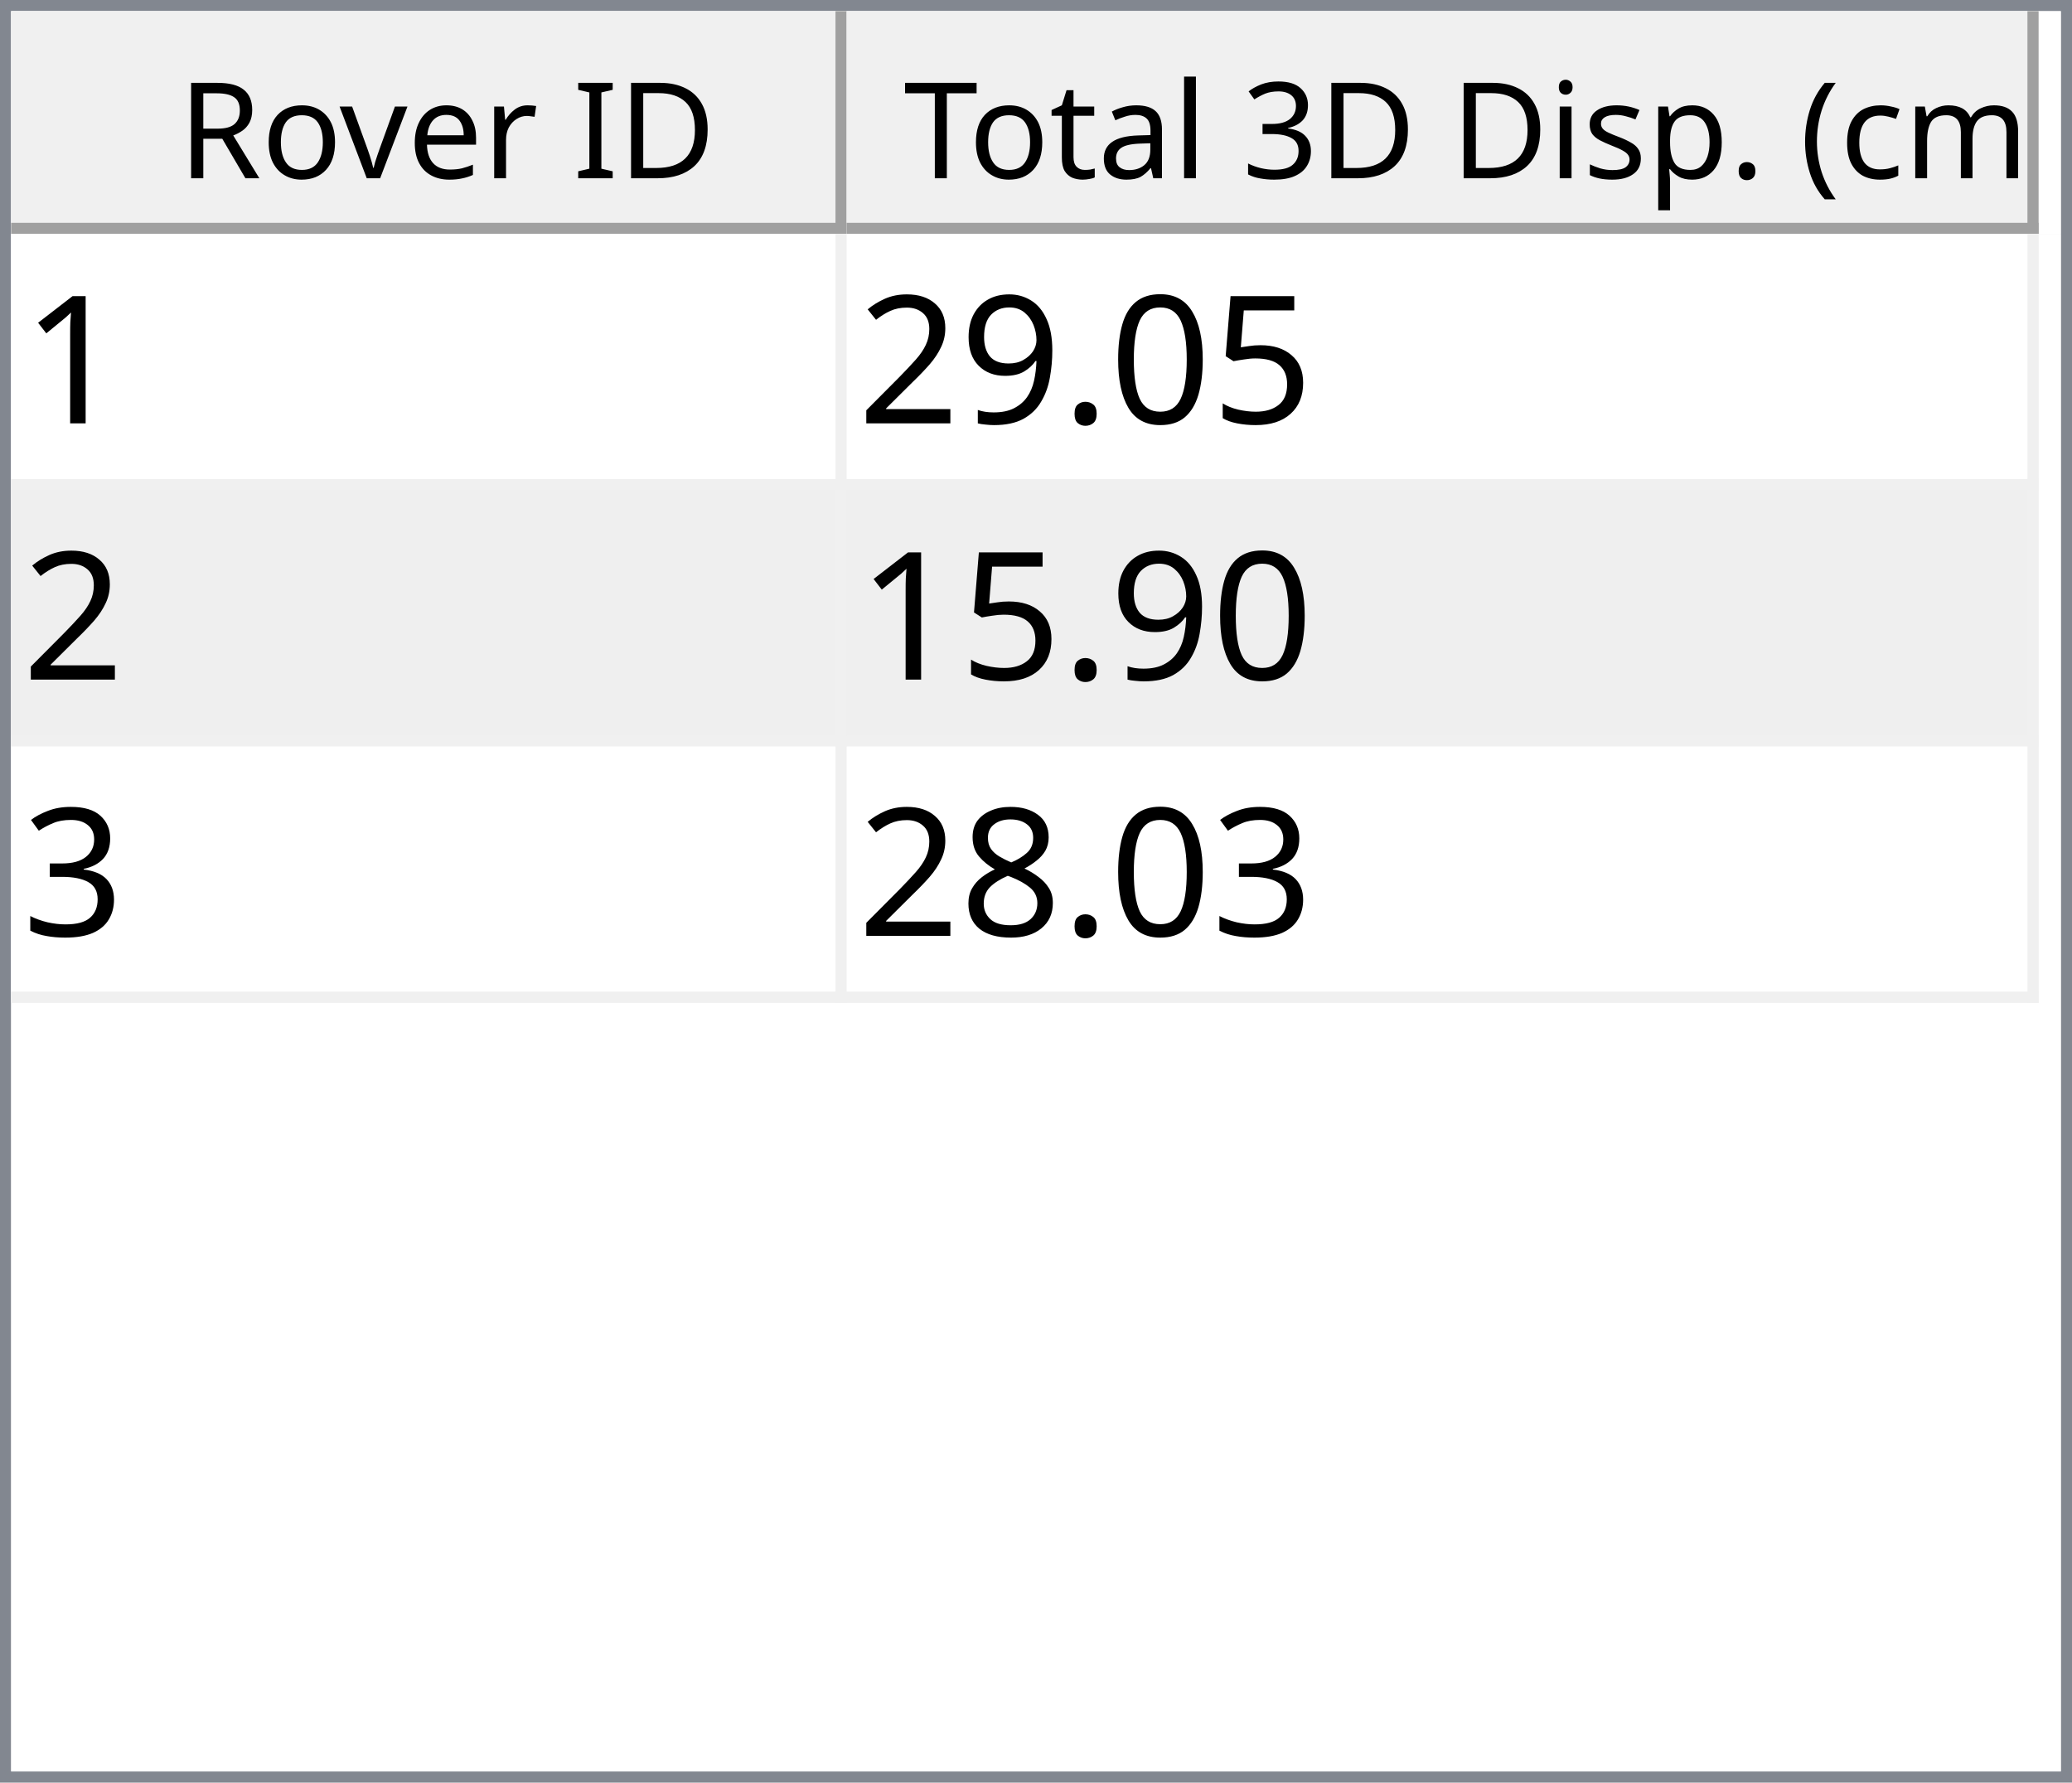
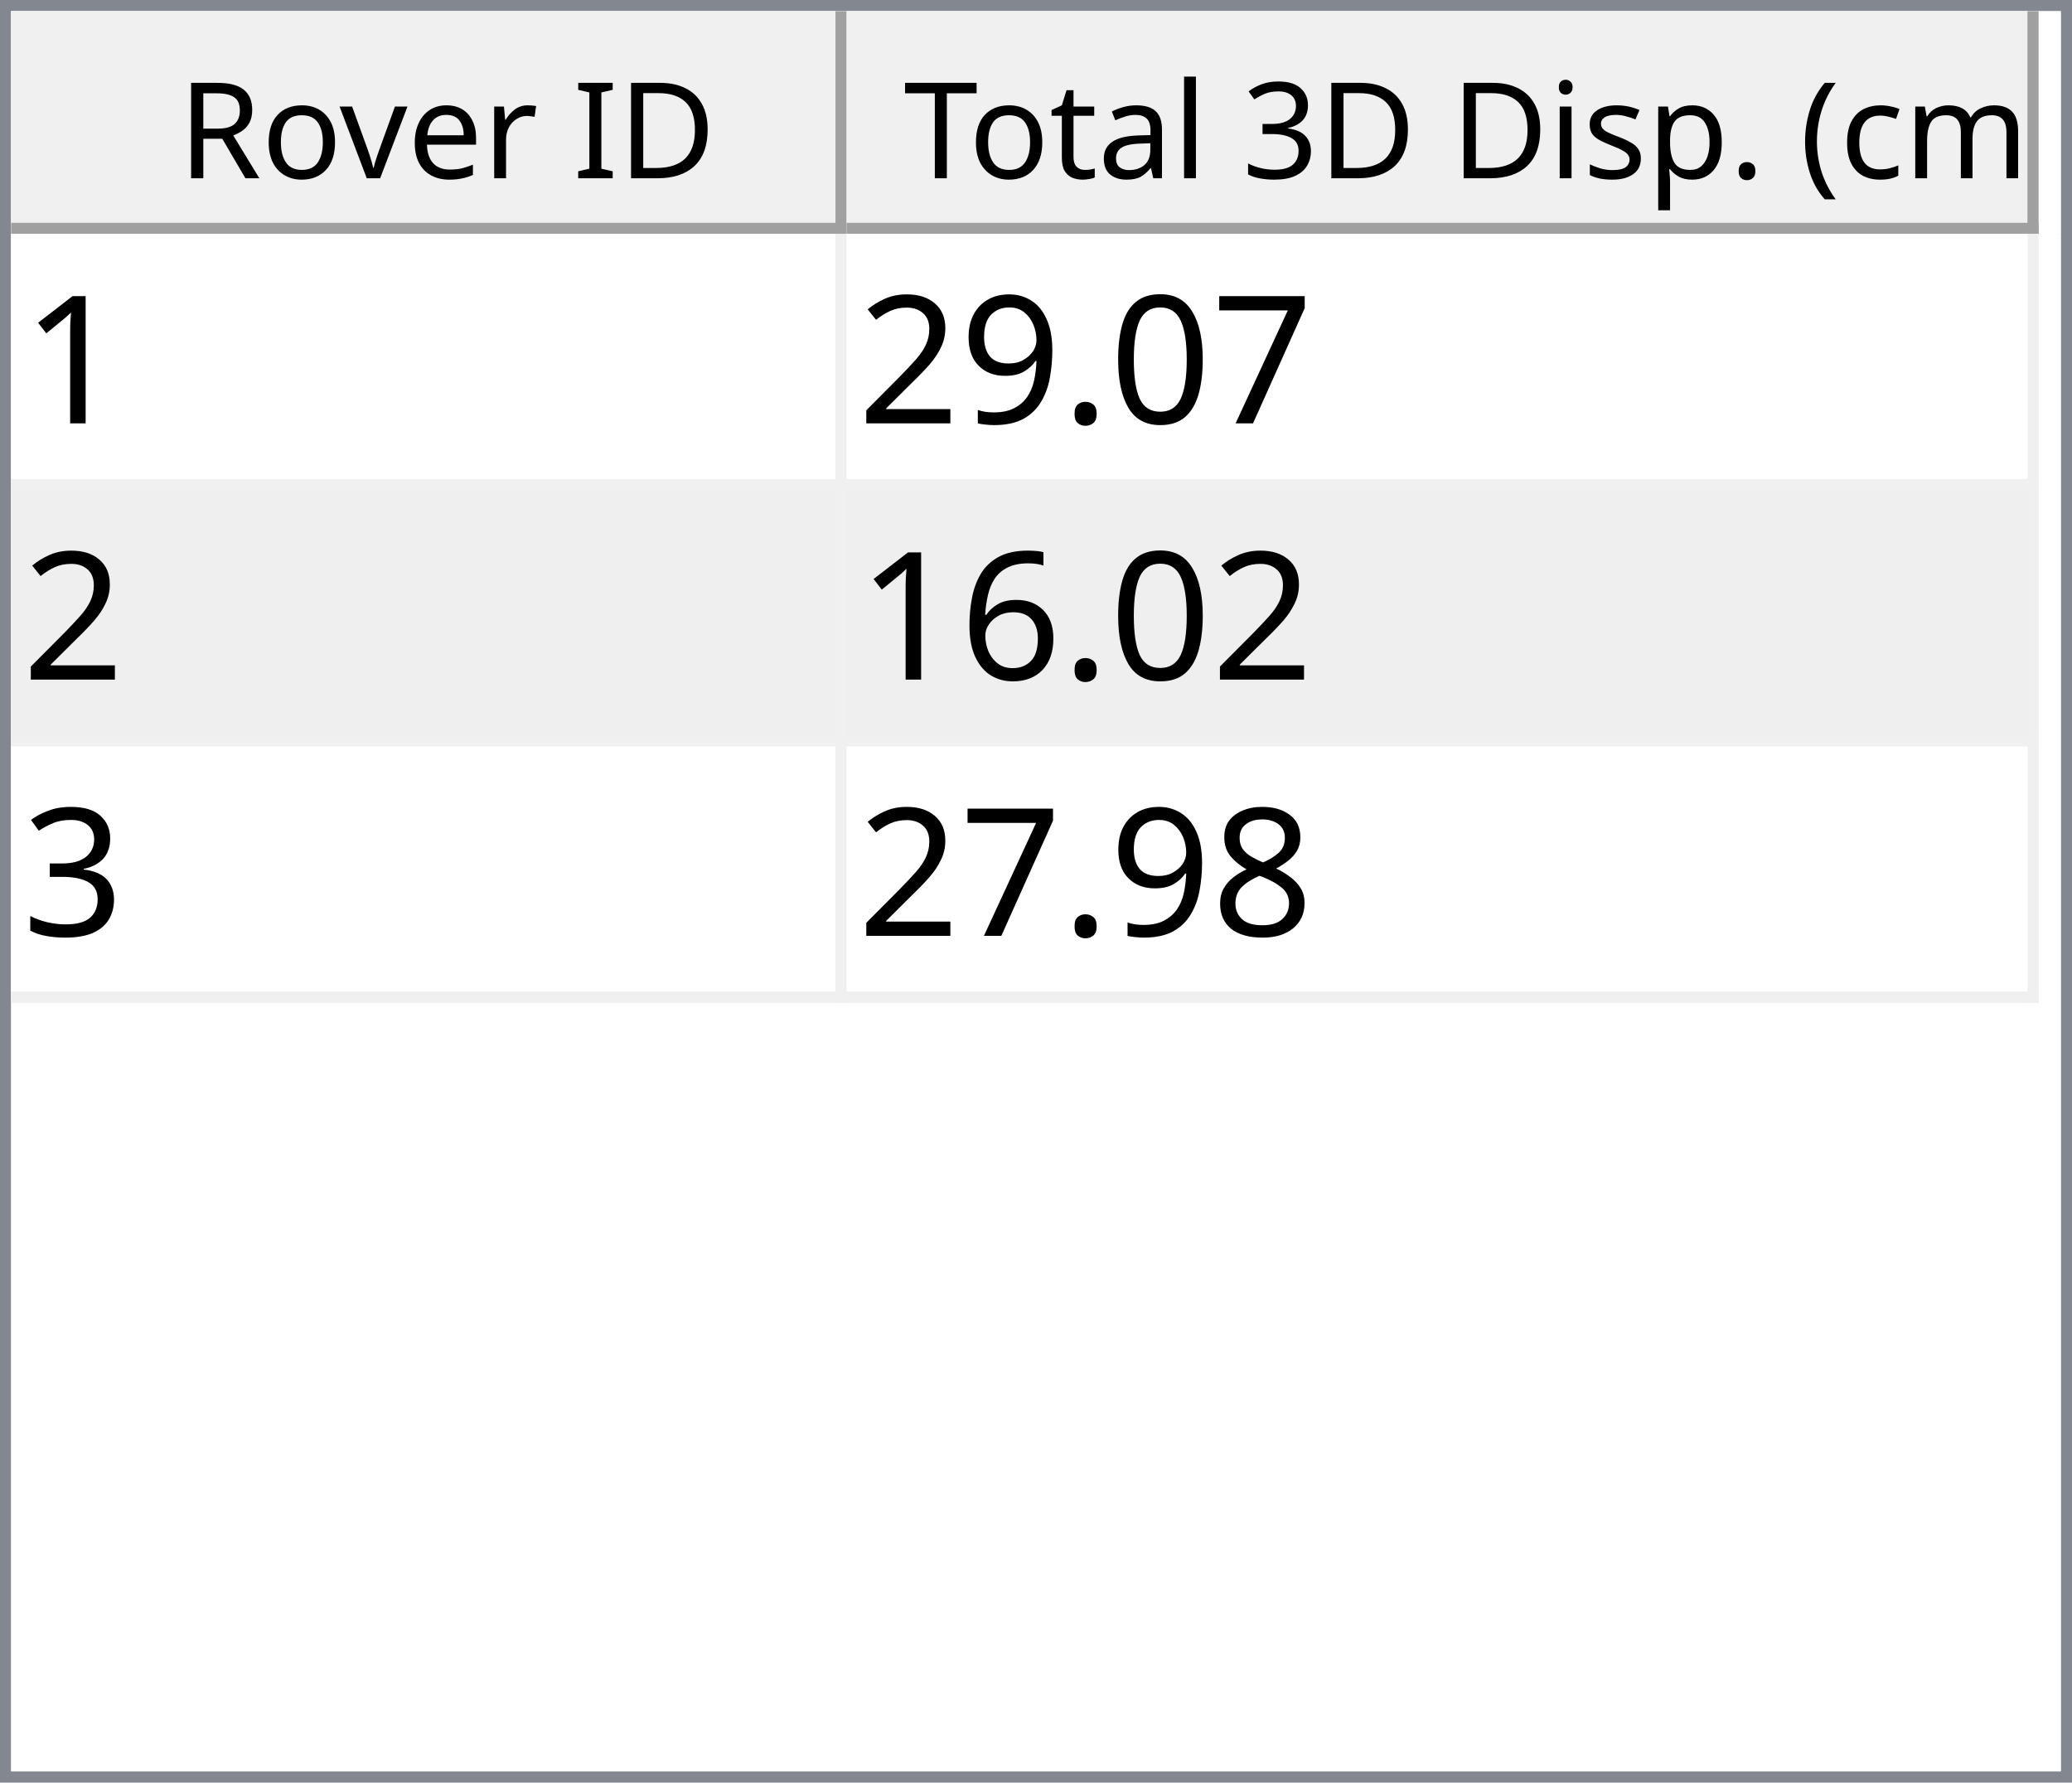
<svg xmlns="http://www.w3.org/2000/svg" style="fill-opacity:1; color-rendering:auto; color-interpolation:auto; text-rendering:auto; stroke:black; stroke-linecap:square; stroke-miterlimit:10; shape-rendering:auto; stroke-opacity:1; fill:black; stroke-dasharray:none; font-weight:normal; stroke-width:1; font-family:'Dialog'; font-style:normal; stroke-linejoin:miter; font-size:12px; stroke-dashoffset:0; image-rendering:auto;" width="186" height="160">
  <defs id="genericDefs" />
  <g>
    <defs id="defs1">
      <clipPath clipPathUnits="userSpaceOnUse" id="clipPath1">
        <path d="M0 0 L186 0 L186 160 L0 160 L0 0 Z" />
      </clipPath>
      <clipPath clipPathUnits="userSpaceOnUse" id="clipPath2">
        <path d="M0 0 L0 160 L186 160 L186 0 Z" />
      </clipPath>
      <clipPath clipPathUnits="userSpaceOnUse" id="clipPath3">
        <path d="M0 0 L0 20 L184 20 L184 0 Z" />
      </clipPath>
      <clipPath clipPathUnits="userSpaceOnUse" id="clipPath4">
        <path d="M0 0 L0 20 L75 20 L75 0 Z" />
      </clipPath>
      <clipPath clipPathUnits="userSpaceOnUse" id="clipPath5">
        <path d="M1 1 L1 19 L74 19 L74 1 Z" />
      </clipPath>
      <clipPath clipPathUnits="userSpaceOnUse" id="clipPath6">
        <path d="M0 0 L0 18 L73 18 L73 0 Z" />
      </clipPath>
      <clipPath clipPathUnits="userSpaceOnUse" id="clipPath7">
        <path d="M-0.5 -0.5 L-0.5 19.5 L74.5 19.5 L74.5 -0.5 Z" />
      </clipPath>
      <clipPath clipPathUnits="userSpaceOnUse" id="clipPath8">
        <path d="M0 0 L0 20 L107 20 L107 0 Z" />
      </clipPath>
      <clipPath clipPathUnits="userSpaceOnUse" id="clipPath9">
        <path d="M1 1 L1 19 L106 19 L106 1 Z" />
      </clipPath>
      <clipPath clipPathUnits="userSpaceOnUse" id="clipPath10">
        <path d="M0 0 L0 18 L105 18 L105 0 Z" />
      </clipPath>
      <clipPath clipPathUnits="userSpaceOnUse" id="clipPath11">
        <path d="M-0.5 -0.5 L-0.5 19.5 L106.5 19.5 L106.5 -0.5 Z" />
      </clipPath>
      <clipPath clipPathUnits="userSpaceOnUse" id="clipPath12">
        <path d="M0 0 L0 138 L184 138 L184 0 Z" />
      </clipPath>
      <clipPath clipPathUnits="userSpaceOnUse" id="clipPath13">
        <path d="M0 0 L0 69 L182 69 L182 0 Z" />
      </clipPath>
      <clipPath clipPathUnits="userSpaceOnUse" id="clipPath14">
        <path d="M-0.5 -0.5 L-0.5 68.5 L181.5 68.5 L181.5 -0.5 Z" />
      </clipPath>
      <clipPath clipPathUnits="userSpaceOnUse" id="clipPath15">
        <path d="M0 0 L0 22 L74 22 L74 0 Z" />
      </clipPath>
      <clipPath clipPathUnits="userSpaceOnUse" id="clipPath16">
        <path d="M0 0 L0 22 L106 22 L106 0 Z" />
      </clipPath>
      <font horiz-adv-x="64.551" id="font1">
        <font-face ascent="107.91" descent="25.098" units-per-em="100" style="font-style:normal; font-family:Segoe UI; font-weight:normal;" />
        <missing-glyph horiz-adv-x="64.551" d="M8.109 0 L8.109 68.266 L56.453 68.266 L56.453 0 L8.109 0 ZM15.328 7.234 L49.219 7.234 L49.219 61.031 L15.328 61.031 L15.328 7.234 Z" />
        <glyph unicode="D" horiz-adv-x="70.117" d="M9.188 0 L9.188 70.016 L28.516 70.016 Q65.531 70.016 65.531 35.891 Q65.531 19.672 55.25 9.836 Q44.969 0 27.734 0 L9.188 0 ZM17.391 62.594 L17.391 7.422 L27.828 7.422 Q41.609 7.422 49.273 14.797 Q56.938 22.172 56.938 35.688 Q56.938 62.594 28.328 62.594 L17.391 62.594 Z" />
        <glyph unicode="I" horiz-adv-x="26.611" d="M17.391 0 L9.188 0 L9.188 70.016 L17.391 70.016 L17.391 0 Z" />
        <glyph unicode=" " horiz-adv-x="27.393" d="" />
        <glyph unicode="r" horiz-adv-x="34.766" d="M34.188 41.891 Q32.078 43.5 28.125 43.5 Q23 43.5 19.555 38.672 Q16.109 33.844 16.109 25.484 L16.109 0 L8.109 0 L8.109 50 L16.109 50 L16.109 39.703 L16.312 39.703 Q18.016 44.969 21.531 47.922 Q25.047 50.875 29.391 50.875 Q32.516 50.875 34.188 50.203 L34.188 41.891 Z" />
        <glyph unicode="e" horiz-adv-x="52.295" d="M48.297 23 L12.984 23 Q13.188 14.656 17.484 10.109 Q21.781 5.562 29.297 5.562 Q37.75 5.562 44.828 11.141 L44.828 3.609 Q38.234 -1.172 27.391 -1.172 Q16.797 -1.172 10.742 5.641 Q4.688 12.453 4.688 24.812 Q4.688 36.469 11.305 43.82 Q17.922 51.172 27.734 51.172 Q37.547 51.172 42.922 44.828 Q48.297 38.484 48.297 27.203 L48.297 23 ZM40.094 29.781 Q40.047 36.719 36.75 40.578 Q33.453 44.438 27.594 44.438 Q21.922 44.438 17.969 40.383 Q14.016 36.328 13.094 29.781 L40.094 29.781 Z" />
        <glyph unicode="v" horiz-adv-x="47.9" d="M47.406 50 L27.484 0 L19.625 0 L0.688 50 L9.469 50 L22.172 13.672 Q23.578 9.672 23.922 6.688 L24.125 6.688 Q24.609 10.453 25.688 13.484 L38.969 50 L47.406 50 Z" />
        <glyph unicode="o" horiz-adv-x="58.594" d="M29 -1.172 Q17.922 -1.172 11.305 5.836 Q4.688 12.844 4.688 24.422 Q4.688 37.016 11.57 44.094 Q18.453 51.172 30.172 51.172 Q41.359 51.172 47.633 44.289 Q53.906 37.406 53.906 25.203 Q53.906 13.234 47.141 6.031 Q40.375 -1.172 29 -1.172 ZM29.594 44.438 Q21.875 44.438 17.383 39.188 Q12.891 33.938 12.891 24.703 Q12.891 15.828 17.43 10.695 Q21.969 5.562 29.594 5.562 Q37.359 5.562 41.531 10.594 Q45.703 15.625 45.703 24.906 Q45.703 34.281 41.531 39.359 Q37.359 44.438 29.594 44.438 Z" />
        <glyph unicode="R" horiz-adv-x="59.814" d="M59.375 0 L49.609 0 L37.891 19.625 Q36.281 22.359 34.766 24.289 Q33.25 26.219 31.664 27.438 Q30.078 28.656 28.25 29.219 Q26.422 29.781 24.125 29.781 L17.391 29.781 L17.391 0 L9.188 0 L9.188 70.016 L30.078 70.016 Q34.672 70.016 38.555 68.867 Q42.438 67.719 45.289 65.375 Q48.141 63.031 49.758 59.547 Q51.375 56.062 51.375 51.375 Q51.375 47.703 50.273 44.656 Q49.172 41.609 47.148 39.211 Q45.125 36.812 42.266 35.133 Q39.406 33.453 35.844 32.516 L35.844 32.328 Q37.594 31.547 38.891 30.547 Q40.188 29.547 41.359 28.18 Q42.531 26.812 43.68 25.078 Q44.828 23.344 46.234 21.047 L59.375 0 ZM17.391 62.594 L17.391 37.203 L28.516 37.203 Q31.594 37.203 34.203 38.133 Q36.812 39.062 38.719 40.797 Q40.625 42.531 41.703 45.047 Q42.781 47.562 42.781 50.688 Q42.781 56.297 39.141 59.445 Q35.5 62.594 28.609 62.594 L17.391 62.594 Z" />
        <glyph unicode=")" horiz-adv-x="30.176" d="M8.297 -15.922 L1.172 -15.922 Q16.406 2.344 16.406 26.812 Q16.406 51.469 1.078 70.016 L8.297 70.016 Q23.531 52.156 23.531 26.703 Q23.531 1.375 8.297 -15.922 Z" />
        <glyph unicode="m" horiz-adv-x="86.133" d="M79.109 0 L71.094 0 L71.094 28.719 Q71.094 37.016 68.531 40.727 Q65.969 44.438 59.906 44.438 Q54.781 44.438 51.195 39.75 Q47.609 35.062 47.609 28.516 L47.609 0 L39.594 0 L39.594 29.688 Q39.594 44.438 28.219 44.438 Q22.953 44.438 19.531 40.016 Q16.109 35.594 16.109 28.516 L16.109 0 L8.109 0 L8.109 50 L16.109 50 L16.109 42.094 L16.312 42.094 Q21.625 51.172 31.844 51.172 Q36.969 51.172 40.773 48.312 Q44.578 45.453 46 40.828 Q51.562 51.172 62.594 51.172 Q79.109 51.172 79.109 30.812 L79.109 0 Z" />
        <glyph unicode="c" horiz-adv-x="46.191" d="M42.188 2.297 Q36.422 -1.172 28.516 -1.172 Q17.828 -1.172 11.258 5.789 Q4.688 12.75 4.688 23.828 Q4.688 36.188 11.766 43.68 Q18.844 51.172 30.672 51.172 Q37.25 51.172 42.281 48.734 L42.281 40.531 Q36.719 44.438 30.375 44.438 Q22.703 44.438 17.797 38.945 Q12.891 33.453 12.891 24.516 Q12.891 15.719 17.508 10.641 Q22.125 5.562 29.891 5.562 Q36.422 5.562 42.188 9.906 L42.188 2.297 Z" />
        <glyph unicode="(" horiz-adv-x="30.176" d="M29.109 -15.922 L21.969 -15.922 Q6.844 1.375 6.844 26.703 Q6.844 52.156 21.969 70.016 L29.203 70.016 Q13.875 51.469 13.875 26.812 Q13.875 2.344 29.109 -15.922 Z" />
        <glyph unicode="." horiz-adv-x="21.68" d="M10.891 -1.078 Q8.641 -1.078 7.055 0.539 Q5.469 2.156 5.469 4.391 Q5.469 6.641 7.055 8.273 Q8.641 9.906 10.891 9.906 Q13.188 9.906 14.797 8.273 Q16.406 6.641 16.406 4.391 Q16.406 2.156 14.797 0.539 Q13.188 -1.078 10.891 -1.078 Z" />
        <glyph unicode="p" horiz-adv-x="58.789" d="M16.312 7.234 L16.109 7.234 L16.109 -23 L8.109 -23 L8.109 50 L16.109 50 L16.109 41.219 L16.312 41.219 Q22.219 51.172 33.594 51.172 Q43.266 51.172 48.688 44.461 Q54.109 37.75 54.109 26.469 Q54.109 13.922 48 6.375 Q41.891 -1.172 31.297 -1.172 Q21.578 -1.172 16.312 7.234 ZM16.109 27.391 L16.109 20.406 Q16.109 14.203 20.141 9.883 Q24.172 5.562 30.375 5.562 Q37.641 5.562 41.773 11.133 Q45.906 16.703 45.906 26.609 Q45.906 34.969 42.047 39.703 Q38.188 44.438 31.594 44.438 Q24.609 44.438 20.359 39.578 Q16.109 34.719 16.109 27.391 Z" />
        <glyph unicode="s" horiz-adv-x="42.432" d="M5.078 1.812 L5.078 10.406 Q11.625 5.562 19.484 5.562 Q30.031 5.562 30.031 12.594 Q30.031 14.594 29.125 15.992 Q28.219 17.391 26.68 18.461 Q25.141 19.531 23.07 20.383 Q21 21.234 18.609 22.172 Q15.281 23.484 12.766 24.828 Q10.25 26.172 8.57 27.859 Q6.891 29.547 6.031 31.695 Q5.172 33.844 5.172 36.719 Q5.172 40.234 6.789 42.945 Q8.406 45.656 11.086 47.484 Q13.766 49.312 17.211 50.242 Q20.656 51.172 24.312 51.172 Q30.812 51.172 35.938 48.922 L35.938 40.828 Q30.422 44.438 23.25 44.438 Q21 44.438 19.195 43.922 Q17.391 43.406 16.094 42.477 Q14.797 41.547 14.086 40.258 Q13.375 38.969 13.375 37.406 Q13.375 35.453 14.086 34.133 Q14.797 32.812 16.164 31.789 Q17.531 30.766 19.484 29.938 Q21.438 29.109 23.922 28.125 Q27.25 26.859 29.883 25.516 Q32.516 24.172 34.375 22.484 Q36.234 20.797 37.234 18.602 Q38.234 16.406 38.234 13.375 Q38.234 9.672 36.602 6.938 Q34.969 4.203 32.234 2.398 Q29.5 0.594 25.93 -0.289 Q22.359 -1.172 18.453 -1.172 Q10.75 -1.172 5.078 1.812 Z" />
        <glyph unicode="i" horiz-adv-x="24.219" d="M12.203 62.703 Q10.062 62.703 8.547 64.164 Q7.031 65.625 7.031 67.875 Q7.031 70.125 8.547 71.609 Q10.062 73.094 12.203 73.094 Q14.406 73.094 15.945 71.609 Q17.484 70.125 17.484 67.875 Q17.484 65.719 15.945 64.211 Q14.406 62.703 12.203 62.703 ZM16.109 0 L8.109 0 L8.109 50 L16.109 50 L16.109 0 Z" />
        <glyph unicode="3" horiz-adv-x="53.906" d="M46.531 19.828 Q46.531 15.094 44.75 11.211 Q42.969 7.328 39.719 4.57 Q36.469 1.812 31.93 0.297 Q27.391 -1.219 21.922 -1.219 Q11.922 -1.219 6 2.594 L6 11.188 Q13.094 5.609 22.219 5.609 Q25.875 5.609 28.828 6.539 Q31.781 7.469 33.906 9.227 Q36.031 10.984 37.18 13.477 Q38.328 15.969 38.328 19.094 Q38.328 32.812 18.797 32.812 L12.984 32.812 L12.984 39.594 L18.5 39.594 Q35.797 39.594 35.797 52.484 Q35.797 64.406 22.609 64.406 Q15.188 64.406 8.688 59.422 L8.688 67.188 Q15.375 71.188 24.609 71.188 Q29 71.188 32.57 69.969 Q36.141 68.75 38.68 66.555 Q41.219 64.359 42.609 61.281 Q44 58.203 44 54.5 Q44 40.672 30.031 36.719 L30.031 36.531 Q33.594 36.141 36.625 34.797 Q39.656 33.453 41.852 31.305 Q44.047 29.156 45.289 26.25 Q46.531 23.344 46.531 19.828 Z" />
        <glyph unicode="l" horiz-adv-x="24.219" d="M16.109 0 L8.109 0 L8.109 74.031 L16.109 74.031 L16.109 0 Z" />
        <glyph unicode="a" horiz-adv-x="50.879" d="M43.891 0 L35.891 0 L35.891 7.812 L35.688 7.812 Q30.469 -1.172 20.312 -1.172 Q12.844 -1.172 8.617 2.781 Q4.391 6.734 4.391 13.281 Q4.391 27.297 20.906 29.594 L35.891 31.688 Q35.891 44.438 25.594 44.438 Q16.547 44.438 9.281 38.281 L9.281 46.484 Q16.656 51.172 26.266 51.172 Q43.891 51.172 43.891 32.516 L43.891 0 ZM35.891 25.297 L23.828 23.641 Q18.266 22.859 15.43 20.875 Q12.594 18.891 12.594 13.875 Q12.594 10.203 15.211 7.883 Q17.828 5.562 22.172 5.562 Q28.125 5.562 32.008 9.742 Q35.891 13.922 35.891 20.312 L35.891 25.297 Z" />
        <glyph unicode="t" horiz-adv-x="33.887" d="M31.297 0.484 Q28.469 -1.078 23.828 -1.078 Q10.688 -1.078 10.688 13.578 L10.688 43.172 L2.094 43.172 L2.094 50 L10.688 50 L10.688 62.203 L18.703 64.797 L18.703 50 L31.297 50 L31.297 43.172 L18.703 43.172 L18.703 14.984 Q18.703 9.969 20.414 7.82 Q22.125 5.672 26.078 5.672 Q29.109 5.672 31.297 7.328 L31.297 0.484 Z" />
        <glyph unicode="T" horiz-adv-x="52.393" d="M50.594 62.594 L30.375 62.594 L30.375 0 L22.172 0 L22.172 62.594 L2 62.594 L2 70.016 L50.594 70.016 L50.594 62.594 Z" />
      </font>
      <font horiz-adv-x="75.0" id="font2">
        <font-face ascent="100.537" descent="21.973" units-per-em="100" style="font-style:normal; font-family:sans-serif; font-weight:normal;" />
        <missing-glyph horiz-adv-x="75.0" d="M12.5 0 L12.5 62.5 L62.5 62.5 L62.5 0 L12.5 0 ZM14.062 1.562 L60.938 1.562 L60.938 60.938 L14.062 60.938 L14.062 1.562 Z" />
        <glyph unicode="1" horiz-adv-x="55.615" d="M37.25 0 L28.469 0 L28.469 56 Q25.297 52.984 20.141 49.953 Q14.984 46.922 10.891 45.406 L10.891 53.906 Q18.266 57.375 23.781 62.305 Q29.297 67.234 31.594 71.875 L37.25 71.875 L37.25 0 Z" />
-         <glyph unicode="5" horiz-adv-x="55.615" d="M4.156 18.75 L13.375 19.531 Q14.406 12.797 18.141 9.398 Q21.875 6 27.156 6 Q33.5 6 37.891 10.789 Q42.281 15.578 42.281 23.484 Q42.281 31 38.062 35.352 Q33.844 39.703 27 39.703 Q22.75 39.703 19.336 37.773 Q15.922 35.844 13.969 32.766 L5.719 33.844 L12.641 70.609 L48.25 70.609 L48.25 62.203 L19.672 62.203 L15.828 42.969 Q22.266 47.469 29.344 47.469 Q38.719 47.469 45.164 40.969 Q51.609 34.469 51.609 24.266 Q51.609 14.547 45.953 7.469 Q39.062 -1.219 27.156 -1.219 Q17.391 -1.219 11.211 4.25 Q5.031 9.719 4.156 18.75 Z" />
+         <glyph unicode="7" horiz-adv-x="55.615" d="M4.734 62.203 L4.734 70.656 L51.078 70.656 L51.078 63.812 Q44.234 56.547 37.523 44.484 Q30.812 32.422 27.156 19.672 Q24.516 10.688 23.781 0 L14.75 0 Q14.891 8.453 18.062 20.414 Q21.234 32.375 27.172 43.484 Q33.109 54.594 39.797 62.203 L4.734 62.203 Z" />
        <glyph unicode="0" horiz-adv-x="55.615" d="M4.156 35.297 Q4.156 48 6.766 55.742 Q9.375 63.484 14.523 67.68 Q19.672 71.875 27.484 71.875 Q33.25 71.875 37.594 69.555 Q41.938 67.234 44.773 62.867 Q47.609 58.5 49.219 52.227 Q50.828 45.953 50.828 35.297 Q50.828 22.703 48.242 14.969 Q45.656 7.234 40.508 3.008 Q35.359 -1.219 27.484 -1.219 Q17.141 -1.219 11.234 6.203 Q4.156 15.141 4.156 35.297 ZM13.188 35.297 Q13.188 17.672 17.312 11.836 Q21.438 6 27.484 6 Q33.547 6 37.672 11.859 Q41.797 17.719 41.797 35.297 Q41.797 52.984 37.672 58.789 Q33.547 64.594 27.391 64.594 Q21.344 64.594 17.719 59.469 Q13.188 52.938 13.188 35.297 Z" />
        <glyph unicode="." horiz-adv-x="27.783" d="M9.078 0 L9.078 10.016 L19.094 10.016 L19.094 0 L9.078 0 Z" />
        <glyph unicode="9" horiz-adv-x="55.615" d="M5.469 16.547 L13.922 17.328 Q14.984 11.375 18.016 8.688 Q21.047 6 25.781 6 Q29.828 6 32.883 7.859 Q35.938 9.719 37.891 12.82 Q39.844 15.922 41.164 21.195 Q42.484 26.469 42.484 31.938 Q42.484 32.516 42.438 33.688 Q39.797 29.5 35.234 26.883 Q30.672 24.266 25.344 24.266 Q16.453 24.266 10.305 30.711 Q4.156 37.156 4.156 47.703 Q4.156 58.594 10.578 65.234 Q17 71.875 26.656 71.875 Q33.641 71.875 39.43 68.117 Q45.219 64.359 48.219 57.398 Q51.219 50.438 51.219 37.25 Q51.219 23.531 48.242 15.406 Q45.266 7.281 39.383 3.031 Q33.5 -1.219 25.594 -1.219 Q17.188 -1.219 11.867 3.445 Q6.547 8.109 5.469 16.547 ZM41.453 48.141 Q41.453 55.719 37.43 60.156 Q33.406 64.594 27.734 64.594 Q21.875 64.594 17.531 59.812 Q13.188 55.031 13.188 47.406 Q13.188 40.578 17.312 36.305 Q21.438 32.031 27.484 32.031 Q33.594 32.031 37.523 36.305 Q41.453 40.578 41.453 48.141 Z" />
        <glyph unicode="2" horiz-adv-x="55.615" d="M50.344 8.453 L50.344 0 L3.031 0 Q2.938 3.172 4.047 6.109 Q5.859 10.938 9.836 15.625 Q13.812 20.312 21.344 26.469 Q33.016 36.031 37.117 41.625 Q41.219 47.219 41.219 52.203 Q41.219 57.422 37.477 61.008 Q33.734 64.594 27.734 64.594 Q21.391 64.594 17.578 60.789 Q13.766 56.984 13.719 50.25 L4.688 51.172 Q5.609 61.281 11.664 66.578 Q17.719 71.875 27.938 71.875 Q38.234 71.875 44.242 66.164 Q50.25 60.453 50.25 52 Q50.25 47.703 48.492 43.555 Q46.734 39.406 42.656 34.812 Q38.578 30.219 29.109 22.219 Q21.188 15.578 18.945 13.211 Q16.703 10.844 15.234 8.453 L50.344 8.453 Z" />
+         <glyph unicode="6" horiz-adv-x="55.615" d="M49.75 54.047 L41.016 53.375 Q39.844 58.547 37.703 60.891 Q34.125 64.656 28.906 64.656 Q24.703 64.656 21.531 62.312 Q17.391 59.281 14.992 53.469 Q12.594 47.656 12.5 36.922 Q15.672 41.75 20.266 44.094 Q24.859 46.438 29.891 46.438 Q38.672 46.438 44.852 39.969 Q51.031 33.5 51.031 23.25 Q51.031 16.5 48.125 10.719 Q45.219 4.938 40.141 1.859 Q35.062 -1.219 28.609 -1.219 Q17.625 -1.219 10.695 6.859 Q3.766 14.938 3.766 33.5 Q3.766 54.25 11.422 63.672 Q18.109 71.875 29.438 71.875 Q37.891 71.875 43.289 67.141 Q48.688 62.406 49.75 54.047 ZM13.875 23.188 Q13.875 18.656 15.797 14.508 Q17.719 10.359 21.188 8.18 Q24.656 6 28.469 6 Q34.031 6 38.039 10.492 Q42.047 14.984 42.047 22.703 Q42.047 30.125 38.086 34.398 Q34.125 38.672 28.125 38.672 Q22.172 38.672 18.023 34.398 Q13.875 30.125 13.875 23.188 Z" />
        <glyph unicode="3" horiz-adv-x="55.615" d="M4.203 18.891 L12.984 20.062 Q14.5 12.594 18.141 9.297 Q21.781 6 27 6 Q33.203 6 37.477 10.297 Q41.75 14.594 41.75 20.953 Q41.75 27 37.797 30.93 Q33.844 34.859 27.734 34.859 Q25.25 34.859 21.531 33.891 L22.516 41.609 Q23.391 41.5 23.922 41.5 Q29.547 41.5 34.039 44.43 Q38.531 47.359 38.531 53.469 Q38.531 58.297 35.258 61.477 Q31.984 64.656 26.812 64.656 Q21.688 64.656 18.266 61.43 Q14.844 58.203 13.875 51.766 L5.078 53.328 Q6.688 62.156 12.398 67.016 Q18.109 71.875 26.609 71.875 Q32.469 71.875 37.398 69.359 Q42.328 66.844 44.945 62.5 Q47.562 58.156 47.562 53.266 Q47.562 48.641 45.07 44.828 Q42.578 41.016 37.703 38.766 Q44.047 37.312 47.562 32.695 Q51.078 28.078 51.078 21.141 Q51.078 11.766 44.242 5.25 Q37.406 -1.266 26.953 -1.266 Q17.531 -1.266 11.305 4.352 Q5.078 9.969 4.203 18.891 Z" />
        <glyph unicode="8" horiz-adv-x="55.615" d="M17.672 38.812 Q12.203 40.828 9.57 44.539 Q6.938 48.25 6.938 53.422 Q6.938 61.234 12.555 66.555 Q18.172 71.875 27.484 71.875 Q36.859 71.875 42.578 66.43 Q48.297 60.984 48.297 53.172 Q48.297 48.188 45.68 44.508 Q43.062 40.828 37.75 38.812 Q44.344 36.672 47.781 31.883 Q51.219 27.094 51.219 20.453 Q51.219 11.281 44.727 5.031 Q38.234 -1.219 27.641 -1.219 Q17.047 -1.219 10.547 5.055 Q4.047 11.328 4.047 20.703 Q4.047 27.688 7.594 32.398 Q11.141 37.109 17.672 38.812 ZM15.922 53.719 Q15.922 48.641 19.195 45.414 Q22.469 42.188 27.688 42.188 Q32.766 42.188 36.016 45.383 Q39.266 48.578 39.266 53.219 Q39.266 58.062 35.914 61.359 Q32.562 64.656 27.594 64.656 Q22.562 64.656 19.242 61.43 Q15.922 58.203 15.922 53.719 ZM13.094 20.656 Q13.094 16.891 14.875 13.375 Q16.656 9.859 20.172 7.93 Q23.688 6 27.734 6 Q34.031 6 38.133 10.055 Q42.234 14.109 42.234 20.359 Q42.234 26.703 38.016 30.859 Q33.797 35.016 27.438 35.016 Q21.234 35.016 17.164 30.914 Q13.094 26.812 13.094 20.656 Z" />
      </font>
    </defs>
    <g style="fill:white; stroke:white;">
      <rect x="0" y="0" width="186" style="clip-path:url(#clipPath1); stroke:none;" height="160" />
    </g>
    <g style="fill:white; text-rendering:optimizeSpeed; color-rendering:optimizeSpeed; image-rendering:optimizeSpeed; shape-rendering:crispEdges; stroke:white; color-interpolation:sRGB;">
      <rect x="0" width="186" height="160" y="0" style="stroke:none;" />
      <path style="stroke:none;" d="M0 160 L186 160 L186 0 L0 0 Z" />
    </g>
    <g style="fill:rgb(240,240,240); font-family:'Segoe UI'; stroke:rgb(240,240,240);">
      <rect x="0" y="0" width="186" style="clip-path:url(#clipPath2); stroke:none;" height="160" />
    </g>
    <g style="fill:rgb(130,135,144); font-family:'Segoe UI'; stroke:rgb(130,135,144);">
      <path d="M0 0 L186 0 L186 160 L0 160 L0 0 ZM1 1 L185 1 L185 159 L1 159 L1 1 Z" style="fill-rule:evenodd; clip-path:url(#clipPath2); stroke:none;" />
    </g>
    <g style="fill:white; font-family:'Segoe UI'; stroke:white;" transform="translate(1,1)">
      <rect x="0" y="0" width="184" style="clip-path:url(#clipPath3); stroke:none;" height="20" />
    </g>
    <g style="fill:rgb(240,240,240); font-family:'Segoe UI'; stroke:rgb(240,240,240);" transform="translate(1,1)">
      <rect x="0" y="0" width="75" style="clip-path:url(#clipPath4); stroke:none;" height="20" />
    </g>
    <g style="font-family:'Segoe UI';" transform="translate(2,2)">
      <text x="14" xml:space="preserve" y="14" style="clip-path:url(#clipPath6); stroke:none;">Rover ID</text>
    </g>
    <g style="fill:rgb(160,160,160); font-family:'Segoe UI'; stroke:rgb(160,160,160); stroke-linejoin:bevel;" transform="translate(1.5,1.5)">
      <line x1="74" x2="74" y1="0" style="fill:none; clip-path:url(#clipPath7);" y2="19" />
    </g>
    <g style="fill:rgb(160,160,160); font-family:'Segoe UI'; stroke:rgb(160,160,160); stroke-linejoin:bevel;" transform="matrix(1,0,0,1,1,1) translate(0.5,0.5)">
      <line x1="0" x2="74" y1="19" style="fill:none; clip-path:url(#clipPath7);" y2="19" />
    </g>
    <g style="fill:rgb(240,240,240); font-family:'Segoe UI'; stroke:rgb(240,240,240);" transform="translate(76,1)">
      <rect x="0" y="0" width="107" style="clip-path:url(#clipPath8); stroke:none;" height="20" />
    </g>
    <g style="font-family:'Segoe UI';" transform="translate(77,2)">
      <text x="1" xml:space="preserve" y="14" style="clip-path:url(#clipPath10); stroke:none;"> Total 3D Disp. (cm)</text>
    </g>
    <g style="fill:rgb(160,160,160); font-family:'Segoe UI'; stroke:rgb(160,160,160); stroke-linejoin:bevel;" transform="translate(76.5,1.5)">
      <line x1="106" x2="106" y1="0" style="fill:none; clip-path:url(#clipPath11);" y2="19" />
    </g>
    <g style="fill:rgb(160,160,160); font-family:'Segoe UI'; stroke:rgb(160,160,160); stroke-linejoin:bevel;" transform="matrix(1,0,0,1,76,1) translate(0.5,0.5)">
      <line x1="0" x2="106" y1="19" style="fill:none; clip-path:url(#clipPath11);" y2="19" />
    </g>
    <g style="fill:white; font-family:'Segoe UI'; stroke:white;" transform="translate(1,21)">
      <rect x="0" y="0" width="184" style="clip-path:url(#clipPath12); stroke:none;" height="138" />
    </g>
    <g style="fill:rgb(240,240,240); font-size:16px; font-family:sans-serif; stroke:rgb(240,240,240);" transform="translate(1,21)">
      <rect x="0" y="0" width="182" style="clip-path:url(#clipPath13); stroke:none;" height="69" />
      <line transform="translate(0.5,0.5)" x1="0" x2="181" y1="22" style="clip-path:url(#clipPath14); fill:none; stroke-linejoin:bevel;" y2="22" />
    </g>
    <g transform="matrix(1,0,0,1,1,21) translate(0.5,0.5)" style="fill:rgb(240,240,240); font-size:16px; font-family:sans-serif; stroke:rgb(240,240,240); stroke-linejoin:bevel;">
      <line x1="0" x2="181" y1="45" style="fill:none; clip-path:url(#clipPath14);" y2="45" />
    </g>
    <g transform="matrix(1,0,0,1,1,21) translate(0.5,0.5)" style="fill:rgb(240,240,240); font-size:16px; font-family:sans-serif; stroke:rgb(240,240,240); stroke-linejoin:bevel;">
      <line x1="0" x2="181" y1="68" style="fill:none; clip-path:url(#clipPath14);" y2="68" />
    </g>
    <g transform="matrix(1,0,0,1,1,21) translate(0.5,0.5)" style="fill:rgb(240,240,240); font-size:16px; font-family:sans-serif; stroke:rgb(240,240,240); stroke-linejoin:bevel;">
      <line x1="74" x2="74" y1="0" style="fill:none; clip-path:url(#clipPath14);" y2="68" />
    </g>
    <g transform="matrix(1,0,0,1,1,21) translate(0.5,0.5)" style="fill:rgb(240,240,240); font-size:16px; font-family:sans-serif; stroke:rgb(240,240,240); stroke-linejoin:bevel;">
      <line x1="181" x2="181" y1="0" style="fill:none; clip-path:url(#clipPath14);" y2="68" />
    </g>
    <g style="fill:white; font-size:16px; font-family:sans-serif; stroke:white;" transform="matrix(1,0,0,1,1,21)">
      <rect x="0" y="0" width="74" style="clip-path:url(#clipPath15); stroke:none;" height="22" />
      <text x="1" y="17" style="fill:black; clip-path:url(#clipPath15); stroke:none;" xml:space="preserve">1</text>
    </g>
    <g style="fill:white; font-size:16px; font-family:sans-serif; stroke:white;" transform="matrix(1,0,0,1,1,21) translate(75,0)">
      <rect x="0" y="0" width="106" style="clip-path:url(#clipPath16); stroke:none;" height="22" />
-       <text x="1" y="17" style="fill:black; clip-path:url(#clipPath16); stroke:none;" xml:space="preserve">29.05</text>
+       <text x="1" y="17" style="fill:black; clip-path:url(#clipPath16); stroke:none;" xml:space="preserve">29.07</text>
    </g>
    <g style="fill:rgb(239,239,239); font-size:16px; font-family:sans-serif; stroke:rgb(239,239,239);" transform="matrix(1,0,0,1,1,21) translate(0,23)">
      <rect x="0" y="0" width="74" style="clip-path:url(#clipPath15); stroke:none;" height="22" />
      <text x="1" y="17" style="fill:black; clip-path:url(#clipPath15); stroke:none;" xml:space="preserve">2</text>
    </g>
    <g style="fill:rgb(239,239,239); font-size:16px; font-family:sans-serif; stroke:rgb(239,239,239);" transform="matrix(1,0,0,1,1,21) translate(75,23)">
      <rect x="0" y="0" width="106" style="clip-path:url(#clipPath16); stroke:none;" height="22" />
-       <text x="1" y="17" style="fill:black; clip-path:url(#clipPath16); stroke:none;" xml:space="preserve">15.90</text>
+       <text x="1" y="17" style="fill:black; clip-path:url(#clipPath16); stroke:none;" xml:space="preserve">16.02</text>
    </g>
    <g style="fill:white; font-size:16px; font-family:sans-serif; stroke:white;" transform="matrix(1,0,0,1,1,21) translate(0,46)">
      <rect x="0" y="0" width="74" style="clip-path:url(#clipPath15); stroke:none;" height="22" />
      <text x="1" y="17" style="fill:black; clip-path:url(#clipPath15); stroke:none;" xml:space="preserve">3</text>
    </g>
    <g style="fill:white; font-size:16px; font-family:sans-serif; stroke:white;" transform="matrix(1,0,0,1,1,21) translate(75,46)">
      <rect x="0" y="0" width="106" style="clip-path:url(#clipPath16); stroke:none;" height="22" />
-       <text x="1" y="17" style="fill:black; clip-path:url(#clipPath16); stroke:none;" xml:space="preserve">28.03</text>
+       <text x="1" y="17" style="fill:black; clip-path:url(#clipPath16); stroke:none;" xml:space="preserve">27.98</text>
    </g>
  </g>
</svg>
